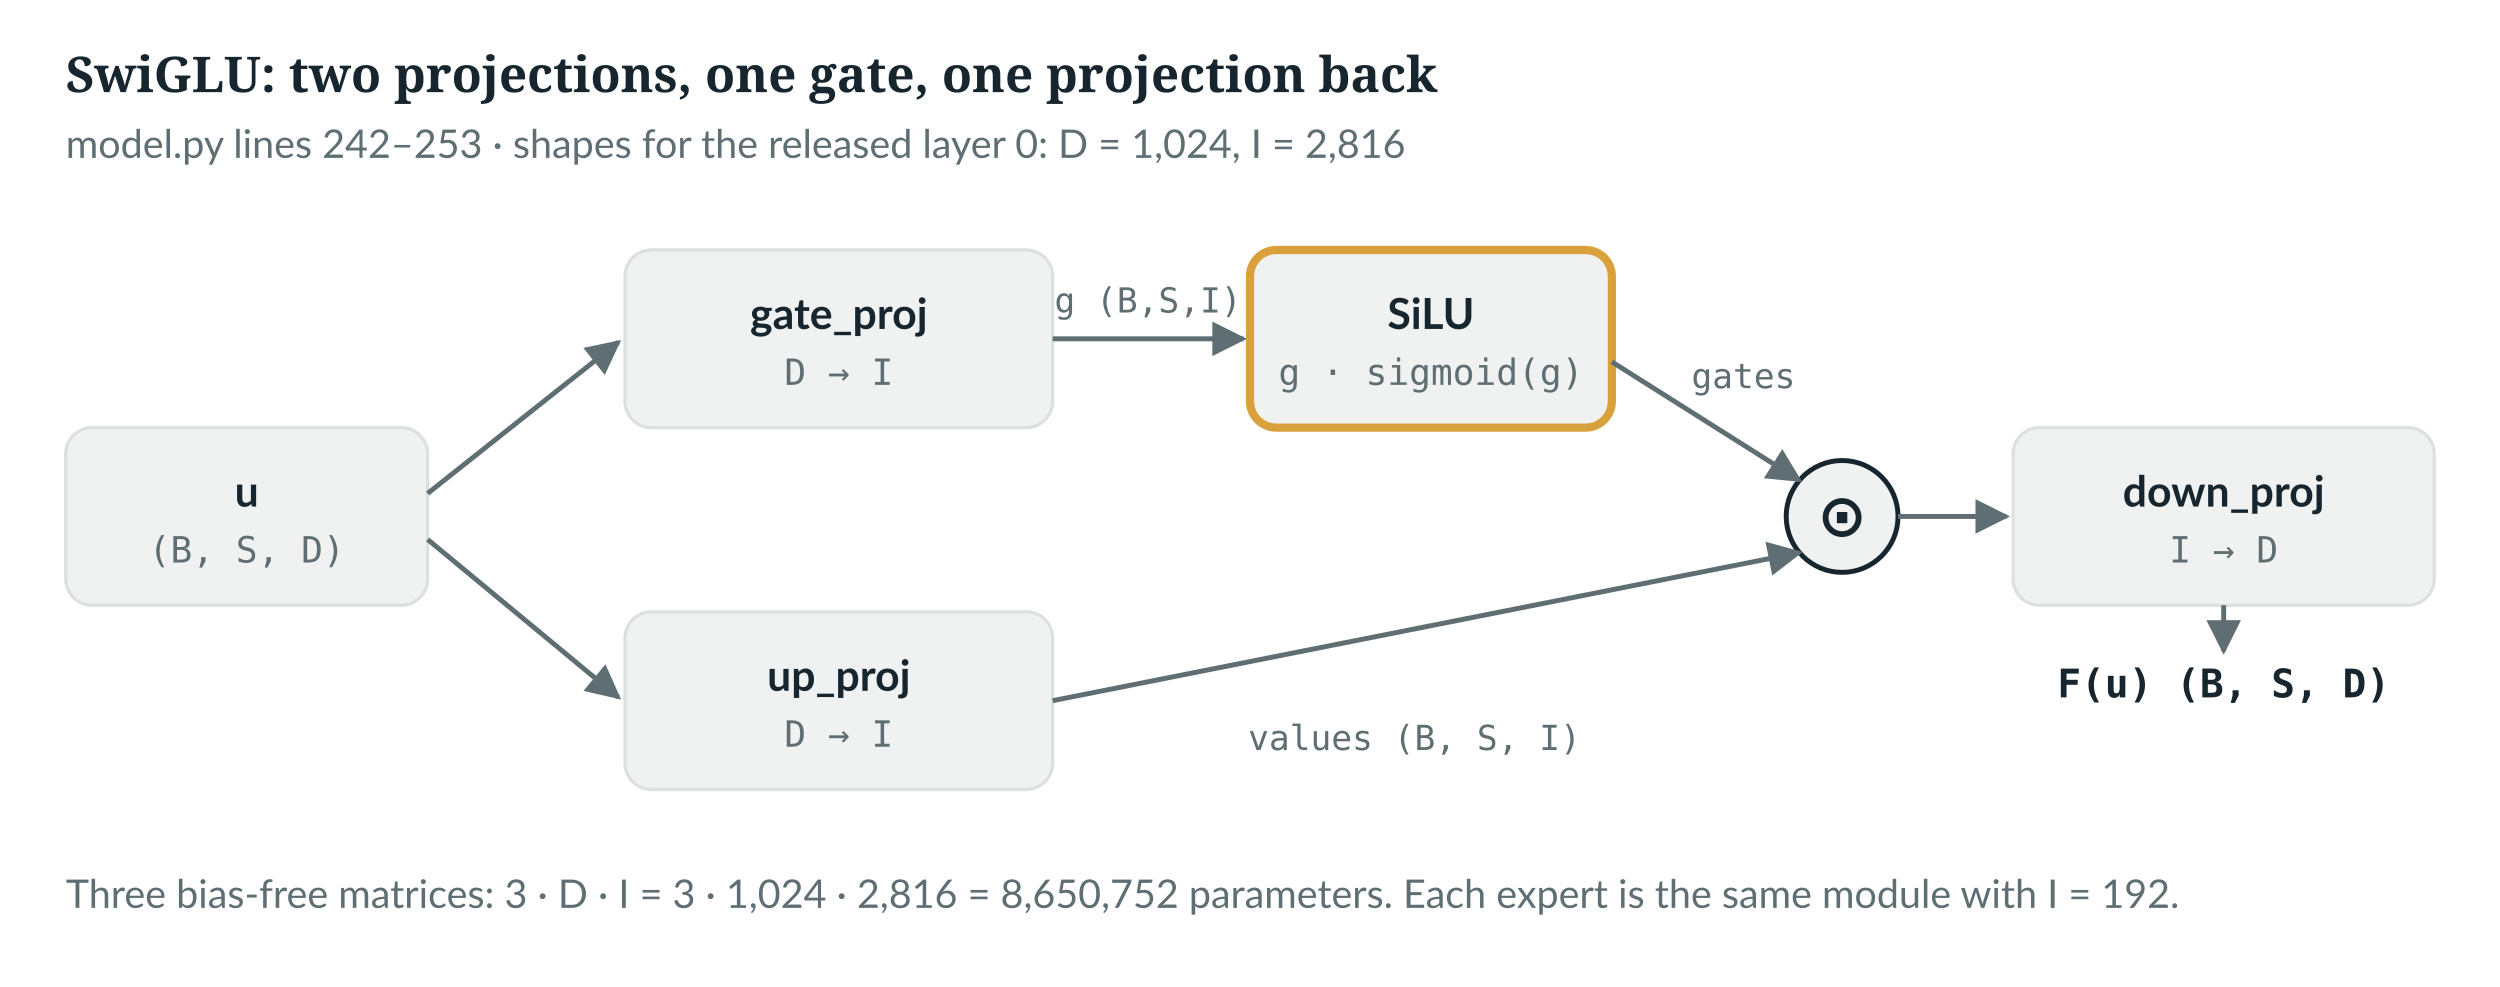
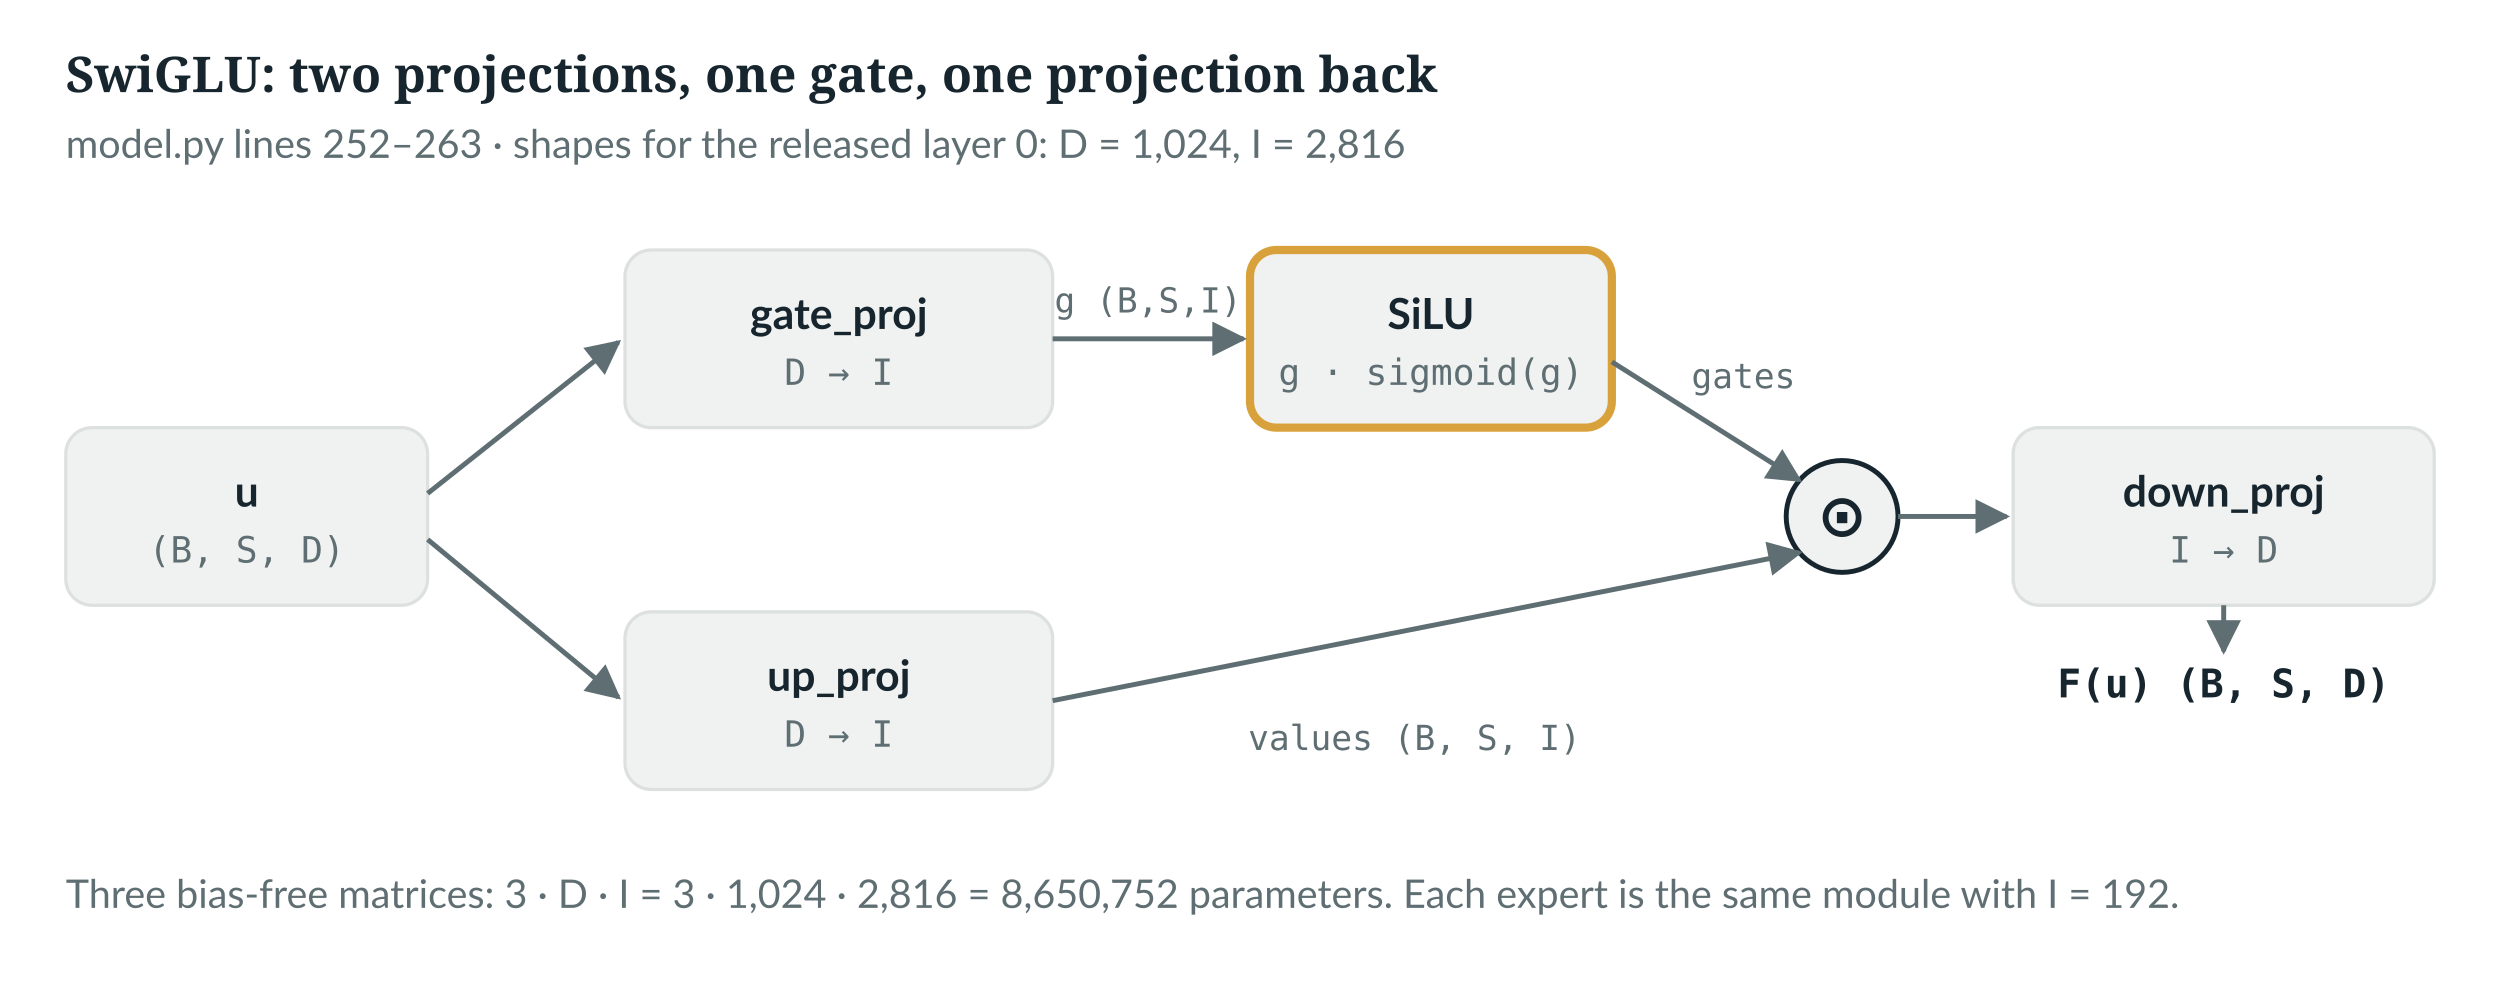
<svg xmlns="http://www.w3.org/2000/svg" viewBox="0 0 760 300" role="img" aria-labelledby="t d" class="figure-svg">
  <defs>
    <pattern id="hatch" width="6" height="6" patternUnits="userSpaceOnUse" patternTransform="rotate(45)">
      <line x1="0" y1="0" x2="0" y2="6" stroke="#DCE1DF" class="f-rule" stroke-width="2" />
    </pattern>
    <marker id="arrow" viewBox="0 0 10 10" refX="9" refY="5" markerWidth="7" markerHeight="7" orient="auto">
      <path d="M0,0 L10,5 L0,10 z" fill="#5E6E72" class="f-muted-fill" />
    </marker>
  </defs>
  <text x="20.0" y="28.0" class="f-ink" fill="#17262E" font-size="15" font-family="Lora, Georgia, serif" font-weight="700" text-anchor="start">SwiGLU: two projections, one gate, one projection back</text>
-   <text x="20.0" y="48.0" class="f-muted" fill="#5E6E72" font-size="12" font-family="Lato, 'Segoe UI', system-ui, sans-serif" font-weight="400" text-anchor="start">model.py lines 242–253 · shapes for the released layer 0: D = 1,024, I = 2,816</text>
+   <text x="20.0" y="48.0" class="f-muted" fill="#5E6E72" font-size="12" font-family="Lato, 'Segoe UI', system-ui, sans-serif" font-weight="400" text-anchor="start">model.py lines 252–263 · shapes for the released layer 0: D = 1,024, I = 2,816</text>
  <rect x="20.0" y="130.0" width="110.0" height="54.0" rx="8" fill="#F0F2F1" class="f-card" stroke="#DCE1DF" stroke-width="1" />
  <text x="75.0" y="154.0" class="f-ink" fill="#17262E" font-size="13" font-family="Lato, 'Segoe UI', system-ui, sans-serif" font-weight="700" text-anchor="middle">u</text>
  <text x="75.0" y="171.0" class="f-muted" fill="#5E6E72" font-size="11" font-family="'JetBrains Mono', Consolas, monospace" font-weight="400" text-anchor="middle">(B, S, D)</text>
  <rect x="190.0" y="76.0" width="130.0" height="54.0" rx="8" fill="#F0F2F1" class="f-card" stroke="#DCE1DF" stroke-width="1" />
  <text x="255.0" y="100.0" class="f-ink" fill="#17262E" font-size="13" font-family="Lato, 'Segoe UI', system-ui, sans-serif" font-weight="700" text-anchor="middle">gate_proj</text>
  <text x="255.0" y="117.0" class="f-muted" fill="#5E6E72" font-size="11" font-family="'JetBrains Mono', Consolas, monospace" font-weight="400" text-anchor="middle">D → I</text>
  <rect x="190.0" y="186.0" width="130.0" height="54.0" rx="8" fill="#F0F2F1" class="f-card" stroke="#DCE1DF" stroke-width="1" />
  <text x="255.0" y="210.0" class="f-ink" fill="#17262E" font-size="13" font-family="Lato, 'Segoe UI', system-ui, sans-serif" font-weight="700" text-anchor="middle">up_proj</text>
  <text x="255.0" y="227.0" class="f-muted" fill="#5E6E72" font-size="11" font-family="'JetBrains Mono', Consolas, monospace" font-weight="400" text-anchor="middle">D → I</text>
  <rect x="380.0" y="76.0" width="110.0" height="54.0" rx="8" fill="#F0F2F1" class="f-card" stroke="#D9A13B" stroke-width="2.5" />
  <text x="435.0" y="100.0" class="f-ink" fill="#17262E" font-size="13" font-family="Lato, 'Segoe UI', system-ui, sans-serif" font-weight="700" text-anchor="middle">SiLU</text>
  <text x="435.0" y="117.0" class="f-muted" fill="#5E6E72" font-size="11" font-family="'JetBrains Mono', Consolas, monospace" font-weight="400" text-anchor="middle">g · sigmoid(g)</text>
  <line x1="130.0" y1="150.0" x2="188.0" y2="104.0" stroke="#5E6E72" class="f-muted-stroke" stroke-width="1.5" marker-end="url(#arrow)" />
  <line x1="130.0" y1="164.0" x2="188.0" y2="212.0" stroke="#5E6E72" class="f-muted-stroke" stroke-width="1.5" marker-end="url(#arrow)" />
  <line x1="320.0" y1="103.0" x2="378.0" y2="103.0" stroke="#5E6E72" class="f-muted-stroke" stroke-width="1.5" marker-end="url(#arrow)" />
  <text x="349.0" y="95.0" class="f-muted" fill="#5E6E72" font-size="10.5" font-family="'JetBrains Mono', Consolas, monospace" font-weight="400" text-anchor="middle">g (B,S,I)</text>
  <circle cx="560" cy="157" r="17" fill="#F0F2F1" stroke="#17262E" stroke-width="1.5" class="f-card f-ink-stroke" />
  <text x="560.0" y="163.0" class="f-ink" fill="#17262E" font-size="18" font-family="Lato, 'Segoe UI', system-ui, sans-serif" font-weight="700" text-anchor="middle">⊙</text>
  <line x1="490.0" y1="110.0" x2="547.0" y2="146.0" stroke="#5E6E72" class="f-muted-stroke" stroke-width="1.5" marker-end="url(#arrow)" />
  <text x="530.0" y="118.0" class="f-muted" fill="#5E6E72" font-size="10.5" font-family="'JetBrains Mono', Consolas, monospace" font-weight="400" text-anchor="middle">gates</text>
  <line x1="320.0" y1="213.0" x2="547.0" y2="168.0" stroke="#5E6E72" class="f-muted-stroke" stroke-width="1.5" marker-end="url(#arrow)" />
  <text x="430.0" y="228.0" class="f-muted" fill="#5E6E72" font-size="10.5" font-family="'JetBrains Mono', Consolas, monospace" font-weight="400" text-anchor="middle">values (B, S, I)</text>
  <rect x="612.0" y="130.0" width="128.0" height="54.0" rx="8" fill="#F0F2F1" class="f-card" stroke="#DCE1DF" stroke-width="1" />
  <text x="676.0" y="154.0" class="f-ink" fill="#17262E" font-size="13" font-family="Lato, 'Segoe UI', system-ui, sans-serif" font-weight="700" text-anchor="middle">down_proj</text>
  <text x="676.0" y="171.0" class="f-muted" fill="#5E6E72" font-size="11" font-family="'JetBrains Mono', Consolas, monospace" font-weight="400" text-anchor="middle">I → D</text>
  <line x1="577.0" y1="157.0" x2="610.0" y2="157.0" stroke="#5E6E72" class="f-muted-stroke" stroke-width="1.5" marker-end="url(#arrow)" />
  <text x="676.0" y="212.0" class="f-ink" fill="#17262E" font-size="12" font-family="'JetBrains Mono', Consolas, monospace" font-weight="700" text-anchor="middle">F(u)  (B, S, D)</text>
  <line x1="676.0" y1="184.0" x2="676.0" y2="198.0" stroke="#5E6E72" class="f-muted-stroke" stroke-width="1.5" marker-end="url(#arrow)" />
  <text x="20.0" y="276.0" class="f-muted" fill="#5E6E72" font-size="12" font-family="Lato, 'Segoe UI', system-ui, sans-serif" font-weight="400" text-anchor="start">Three bias-free matrices: 3 · D · I = 3 · 1,024 · 2,816 = 8,650,752 parameters. Each expert is the same module with I = 192.</text>
</svg>
